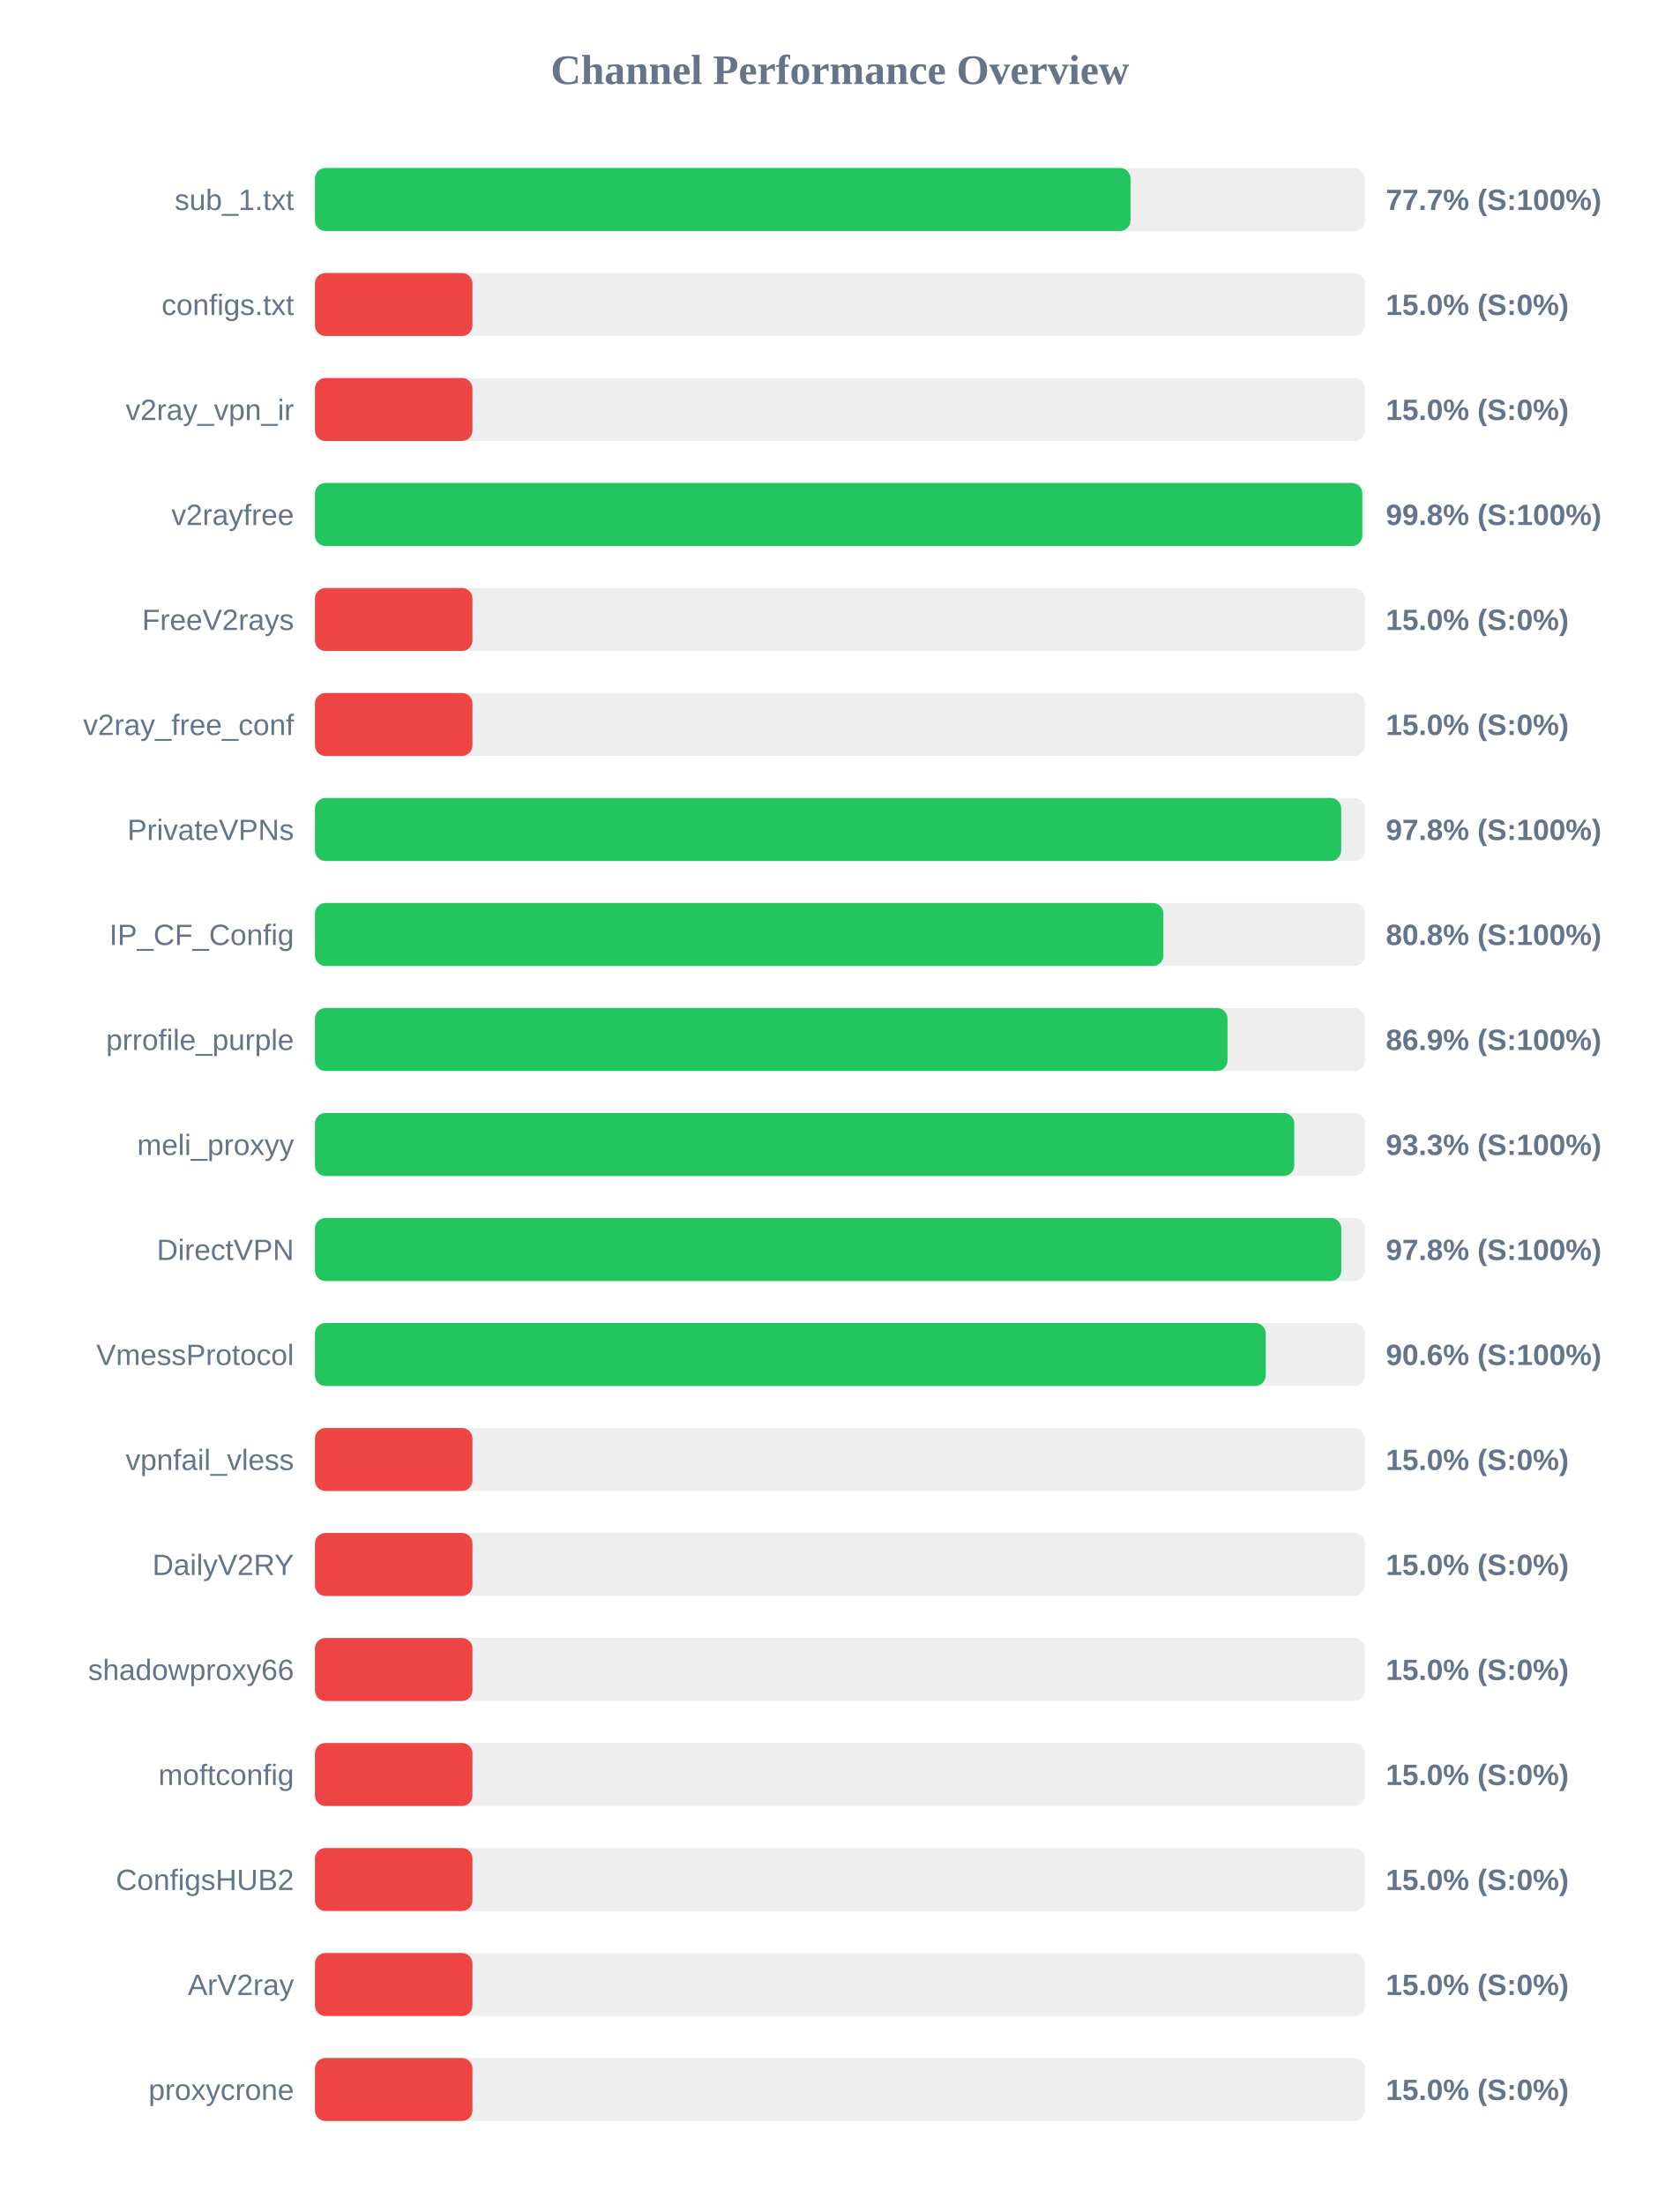
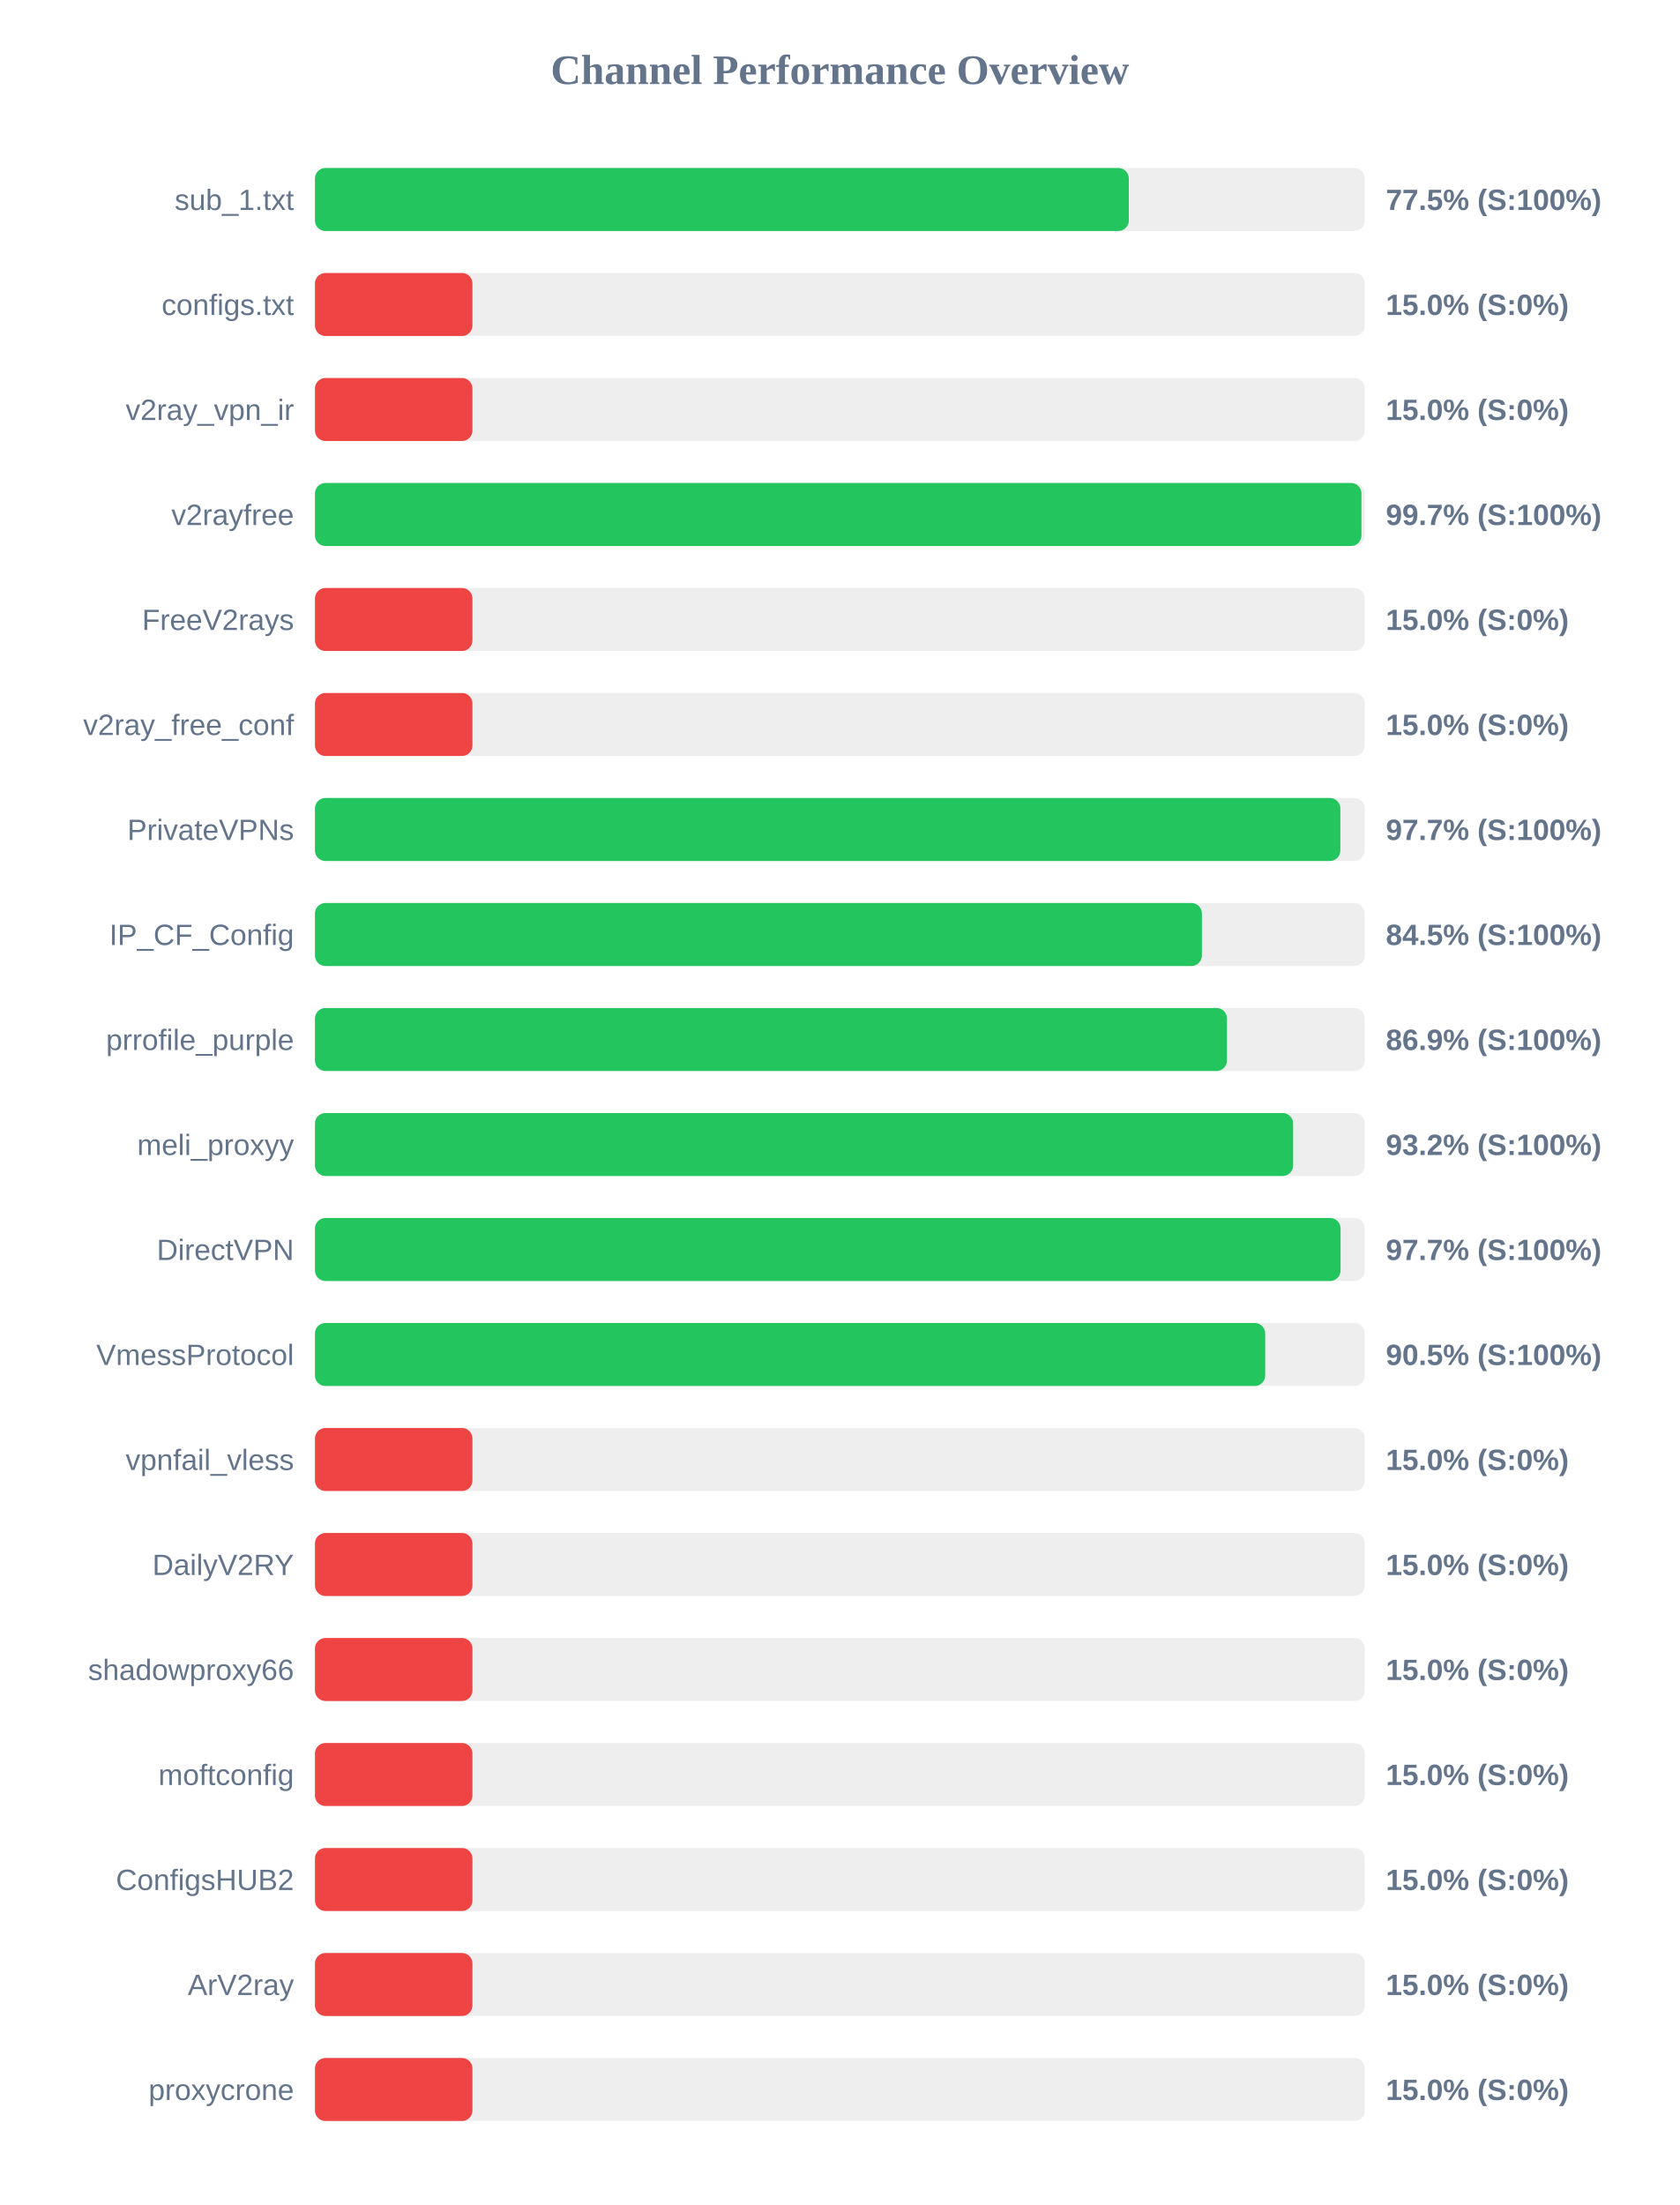
<svg xmlns="http://www.w3.org/2000/svg" width="800" height="1050" version="1.1">
  <style>
        .row { font: 14px Arial; fill: #64748b; }
        .score { font: bold 14px Arial; fill: #64748b; }
    </style>
  <text x="400" y="40" text-anchor="middle" font-size="20px" font-weight="bold" fill="#64748b">Channel Performance Overview</text>
  <rect x="150" y="80" width="500" height="30" fill="#eee" rx="5" />
-   <rect x="150" y="80" width="388.4" height="30" fill="#22c55e" rx="5" />
+   <rect x="150" y="80" width="387.6" height="30" fill="#22c55e" rx="5" />
  <text x="140" y="100" text-anchor="end" class="row">sub_1.txt</text>
-   <text x="660" y="100" text-anchor="start" class="score">77.7% (S:100%)</text>
+   <text x="660" y="100" text-anchor="start" class="score">77.5% (S:100%)</text>
  <rect x="150" y="130" width="500" height="30" fill="#eee" rx="5" />
  <rect x="150" y="130" width="75.0" height="30" fill="#ef4444" rx="5" />
  <text x="140" y="150" text-anchor="end" class="row">configs.txt</text>
  <text x="660" y="150" text-anchor="start" class="score">15.0% (S:0%)</text>
  <rect x="150" y="180" width="500" height="30" fill="#eee" rx="5" />
  <rect x="150" y="180" width="75.0" height="30" fill="#ef4444" rx="5" />
  <text x="140" y="200" text-anchor="end" class="row">v2ray_vpn_ir</text>
  <text x="660" y="200" text-anchor="start" class="score">15.0% (S:0%)</text>
  <rect x="150" y="230" width="500" height="30" fill="#eee" rx="5" />
-   <rect x="150" y="230" width="498.8" height="30" fill="#22c55e" rx="5" />
+   <rect x="150" y="230" width="498.4" height="30" fill="#22c55e" rx="5" />
  <text x="140" y="250" text-anchor="end" class="row">v2rayfree</text>
-   <text x="660" y="250" text-anchor="start" class="score">99.8% (S:100%)</text>
+   <text x="660" y="250" text-anchor="start" class="score">99.7% (S:100%)</text>
  <rect x="150" y="280" width="500" height="30" fill="#eee" rx="5" />
  <rect x="150" y="280" width="75.0" height="30" fill="#ef4444" rx="5" />
  <text x="140" y="300" text-anchor="end" class="row">FreeV2rays</text>
  <text x="660" y="300" text-anchor="start" class="score">15.0% (S:0%)</text>
  <rect x="150" y="330" width="500" height="30" fill="#eee" rx="5" />
  <rect x="150" y="330" width="75.0" height="30" fill="#ef4444" rx="5" />
  <text x="140" y="350" text-anchor="end" class="row">v2ray_free_conf</text>
  <text x="660" y="350" text-anchor="start" class="score">15.0% (S:0%)</text>
  <rect x="150" y="380" width="500" height="30" fill="#eee" rx="5" />
-   <rect x="150" y="380" width="488.75" height="30" fill="#22c55e" rx="5" />
+   <rect x="150" y="380" width="488.35" height="30" fill="#22c55e" rx="5" />
  <text x="140" y="400" text-anchor="end" class="row">PrivateVPNs</text>
-   <text x="660" y="400" text-anchor="start" class="score">97.8% (S:100%)</text>
+   <text x="660" y="400" text-anchor="start" class="score">97.7% (S:100%)</text>
  <rect x="150" y="430" width="500" height="30" fill="#eee" rx="5" />
-   <rect x="150" y="430" width="404.05" height="30" fill="#22c55e" rx="5" />
+   <rect x="150" y="430" width="422.4" height="30" fill="#22c55e" rx="5" />
  <text x="140" y="450" text-anchor="end" class="row">IP_CF_Config</text>
-   <text x="660" y="450" text-anchor="start" class="score">80.8% (S:100%)</text>
+   <text x="660" y="450" text-anchor="start" class="score">84.5% (S:100%)</text>
  <rect x="150" y="480" width="500" height="30" fill="#eee" rx="5" />
-   <rect x="150" y="480" width="434.6" height="30" fill="#22c55e" rx="5" />
+   <rect x="150" y="480" width="434.35" height="30" fill="#22c55e" rx="5" />
  <text x="140" y="500" text-anchor="end" class="row">prrofile_purple</text>
  <text x="660" y="500" text-anchor="start" class="score">86.9% (S:100%)</text>
  <rect x="150" y="530" width="500" height="30" fill="#eee" rx="5" />
-   <rect x="150" y="530" width="466.4" height="30" fill="#22c55e" rx="5" />
+   <rect x="150" y="530" width="465.85" height="30" fill="#22c55e" rx="5" />
  <text x="140" y="550" text-anchor="end" class="row">meli_proxyy</text>
-   <text x="660" y="550" text-anchor="start" class="score">93.3% (S:100%)</text>
+   <text x="660" y="550" text-anchor="start" class="score">93.2% (S:100%)</text>
  <rect x="150" y="580" width="500" height="30" fill="#eee" rx="5" />
-   <rect x="150" y="580" width="488.8" height="30" fill="#22c55e" rx="5" />
+   <rect x="150" y="580" width="488.45" height="30" fill="#22c55e" rx="5" />
  <text x="140" y="600" text-anchor="end" class="row">DirectVPN</text>
-   <text x="660" y="600" text-anchor="start" class="score">97.8% (S:100%)</text>
+   <text x="660" y="600" text-anchor="start" class="score">97.7% (S:100%)</text>
  <rect x="150" y="630" width="500" height="30" fill="#eee" rx="5" />
-   <rect x="150" y="630" width="452.8" height="30" fill="#22c55e" rx="5" />
+   <rect x="150" y="630" width="452.55" height="30" fill="#22c55e" rx="5" />
  <text x="140" y="650" text-anchor="end" class="row">VmessProtocol</text>
-   <text x="660" y="650" text-anchor="start" class="score">90.6% (S:100%)</text>
+   <text x="660" y="650" text-anchor="start" class="score">90.5% (S:100%)</text>
  <rect x="150" y="680" width="500" height="30" fill="#eee" rx="5" />
  <rect x="150" y="680" width="75.0" height="30" fill="#ef4444" rx="5" />
  <text x="140" y="700" text-anchor="end" class="row">vpnfail_vless</text>
  <text x="660" y="700" text-anchor="start" class="score">15.0% (S:0%)</text>
  <rect x="150" y="730" width="500" height="30" fill="#eee" rx="5" />
  <rect x="150" y="730" width="75.0" height="30" fill="#ef4444" rx="5" />
  <text x="140" y="750" text-anchor="end" class="row">DailyV2RY</text>
  <text x="660" y="750" text-anchor="start" class="score">15.0% (S:0%)</text>
  <rect x="150" y="780" width="500" height="30" fill="#eee" rx="5" />
  <rect x="150" y="780" width="75.0" height="30" fill="#ef4444" rx="5" />
  <text x="140" y="800" text-anchor="end" class="row">shadowproxy66</text>
  <text x="660" y="800" text-anchor="start" class="score">15.0% (S:0%)</text>
  <rect x="150" y="830" width="500" height="30" fill="#eee" rx="5" />
  <rect x="150" y="830" width="75.0" height="30" fill="#ef4444" rx="5" />
  <text x="140" y="850" text-anchor="end" class="row">moftconfig</text>
  <text x="660" y="850" text-anchor="start" class="score">15.0% (S:0%)</text>
  <rect x="150" y="880" width="500" height="30" fill="#eee" rx="5" />
  <rect x="150" y="880" width="75.0" height="30" fill="#ef4444" rx="5" />
  <text x="140" y="900" text-anchor="end" class="row">ConfigsHUB2</text>
  <text x="660" y="900" text-anchor="start" class="score">15.0% (S:0%)</text>
  <rect x="150" y="930" width="500" height="30" fill="#eee" rx="5" />
  <rect x="150" y="930" width="75.0" height="30" fill="#ef4444" rx="5" />
  <text x="140" y="950" text-anchor="end" class="row">ArV2ray</text>
  <text x="660" y="950" text-anchor="start" class="score">15.0% (S:0%)</text>
  <rect x="150" y="980" width="500" height="30" fill="#eee" rx="5" />
  <rect x="150" y="980" width="75.0" height="30" fill="#ef4444" rx="5" />
  <text x="140" y="1000" text-anchor="end" class="row">proxycrone</text>
  <text x="660" y="1000" text-anchor="start" class="score">15.0% (S:0%)</text>
</svg>
